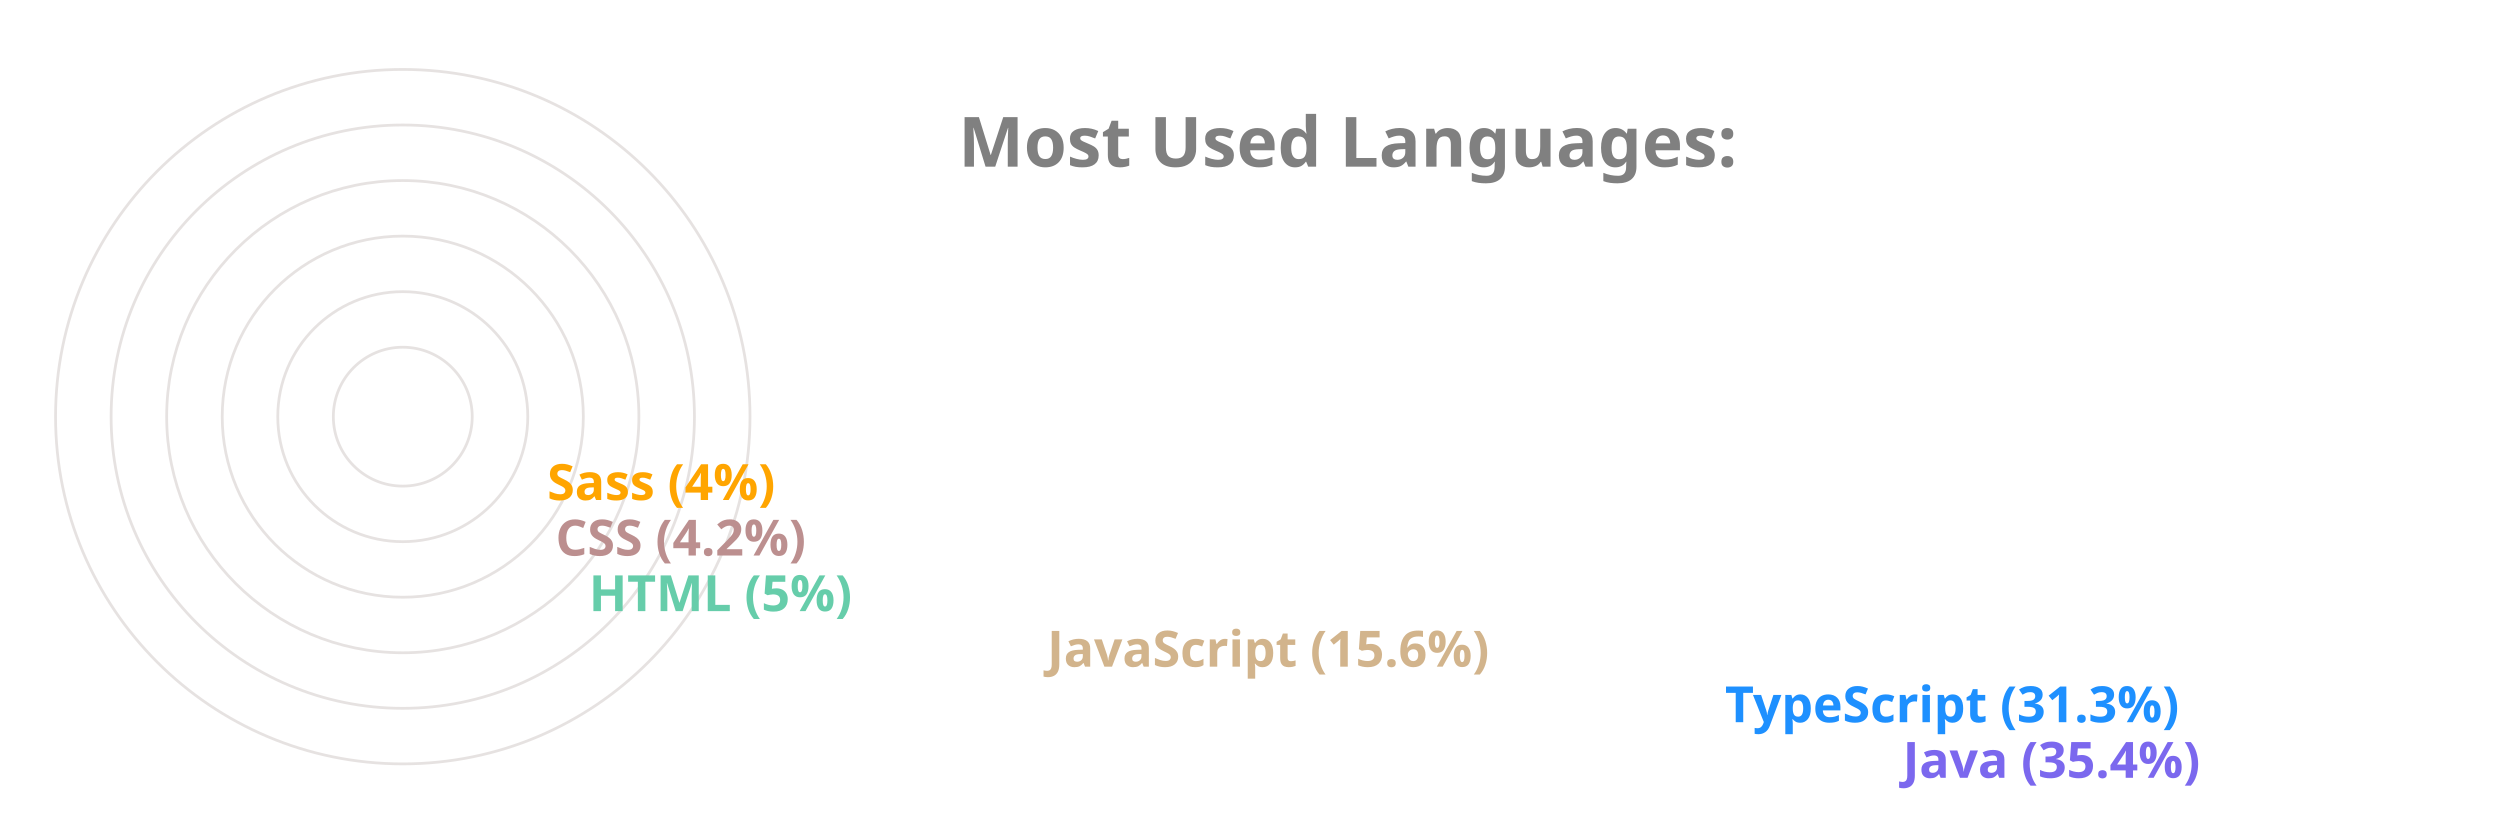
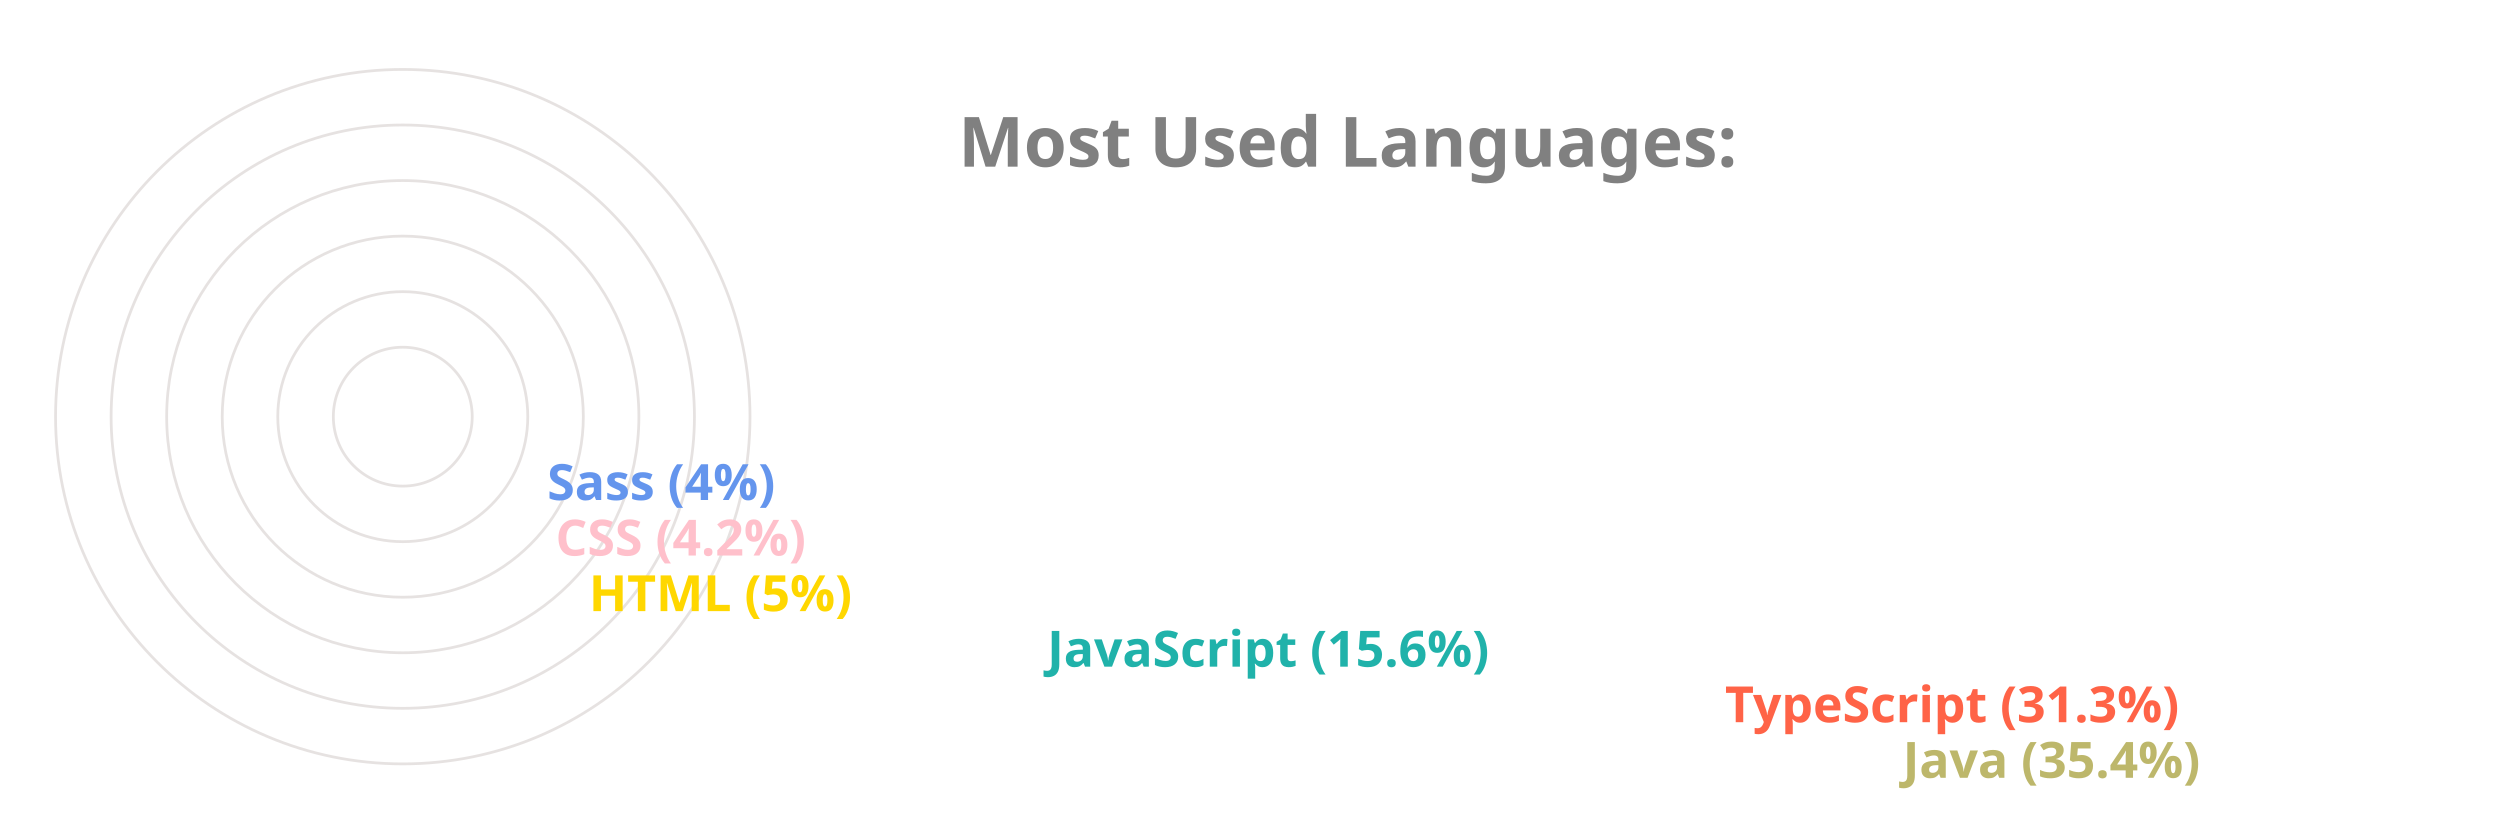
<svg xmlns="http://www.w3.org/2000/svg" viewBox="0 0 650 300" height="200px" width="600px">
  <style>
		.label {
			font: bold 25px sans-serif;
			color: #404040;
			-webkit-text-stroke: 1px white;
	  	}
		.name {
			font: bold 18px sans-serif;
			color: #404040;
	  	}

		.line {
			stroke-dasharray: 1000;
			stroke-dashoffset: 1000;
			animation: dash 3.5s ease-in-out forwards;	
			animation-iteration-count: infinite;
			animation-direction: alternate-reverse;
		}

		.path {
			stroke-dasharray: 1000;
			stroke-dashoffset: 1000;
			animation: dash 3.5s ease-in-out forwards;	
			animation-iteration-count: infinite;
			animation-direction: alternate-reverse;
		}
		  
		@keyframes dash {
			to {
				stroke-dashoffset: 0;
			}
		}

	</style>
  <g stroke="#E6E2E1" fill="none" stroke-width="1">
    <circle cx="20" cy="150" r="125" />
    <circle cx="20" cy="150" r="105" />
    <circle cx="20" cy="150" r="85" />
    <circle cx="20" cy="150" r="65" />
    <circle cx="20" cy="150" r="45" />
    <circle cx="20" cy="150" r="25" />
  </g>
  <g fill="none" stroke-width="20" class="line">
-     <line x2="550" y2="275" x1="20" y1="275" stroke="MediumSlateBlue" />
-     <line x2="486" y2="255" x1="20" y1="255" stroke="DodgerBlue" />
-     <line x2="242" y2="235" x1="20" y1="235" stroke="Tan" />
-     <line x2="77" y2="215" x1="20" y1="215" stroke="MediumAquaMarine" />
-     <line x2="65" y2="195" x1="20" y1="195" stroke="RosyBrown" />
-     <line x2="62" y2="175" x1="20" y1="175" stroke="Orange" />
+     <line x2="550" y2="275" x1="20" y1="275" stroke="DarkKhaki" />
+     <line x2="486" y2="255" x1="20" y1="255" stroke="Tomato" />
+     <line x2="242" y2="235" x1="20" y1="235" stroke="LightSeaGreen" />
+     <line x2="77" y2="215" x1="20" y1="215" stroke="Gold" />
+     <line x2="65" y2="195" x1="20" y1="195" stroke="Pink" />
+     <line x2="62" y2="175" x1="20" y1="175" stroke="CornflowerBlue" />
  </g>
  <g fill="none" stroke-width="20" stroke-linecap="round" class="path">
-     <path d="M 20 275 A 125 125 45 0 1 -82 78" stroke="MediumSlateBlue" />
-     <path d="M 20 255 A 105 105 45 0 1 -70 95" stroke="DodgerBlue" />
-     <path d="M 20 235 A 85 85 45 0 1 -61 126" stroke="Tan" />
-     <path d="M 20 215 A 65 65 45 0 1 -44 144" stroke="MediumAquaMarine" />
-     <path d="M 20 195 A 45 45 45 0 1 -24 146" stroke="RosyBrown" />
-     <path d="M 20 175 A 25 25 45 0 1 -4 148" stroke="Orange" />
+     <path d="M 20 275 A 125 125 45 0 1 -82 78" stroke="DarkKhaki" />
+     <path d="M 20 255 A 105 105 45 0 1 -70 95" stroke="Tomato" />
+     <path d="M 20 235 A 85 85 45 0 1 -61 126" stroke="LightSeaGreen" />
+     <path d="M 20 215 A 65 65 45 0 1 -44 144" stroke="Gold" />
+     <path d="M 20 195 A 45 45 45 0 1 -24 146" stroke="Pink" />
+     <path d="M 20 175 A 25 25 45 0 1 -4 148" stroke="CornflowerBlue" />
  </g>
  <g class="name">
-     <text x="560" y="280" fill="MediumSlateBlue">Java (35.4%)</text>
-     <text x="496" y="260" fill="DodgerBlue">TypeScript (31.3%)</text>
-     <text x="252" y="240" fill="Tan">JavaScript (15.6%)</text>
-     <text x="87" y="220" fill="MediumAquaMarine">HTML (5%)</text>
-     <text x="75" y="200" fill="RosyBrown">CSS (4.2%)</text>
-     <text x="72" y="180" fill="Orange">Sass (4%)</text>
+     <text x="560" y="280" fill="DarkKhaki">Java (35.4%)</text>
+     <text x="496" y="260" fill="Tomato">TypeScript (31.3%)</text>
+     <text x="252" y="240" fill="LightSeaGreen">JavaScript (15.6%)</text>
+     <text x="87" y="220" fill="Gold">HTML (5%)</text>
+     <text x="75" y="200" fill="Pink">CSS (4.2%)</text>
+     <text x="72" y="180" fill="CornflowerBlue">Sass (4%)</text>
  </g>
  <g class="label">
    <text x="220" y="60" fill="grey">Most Used Languages:</text>
  </g>
</svg>
